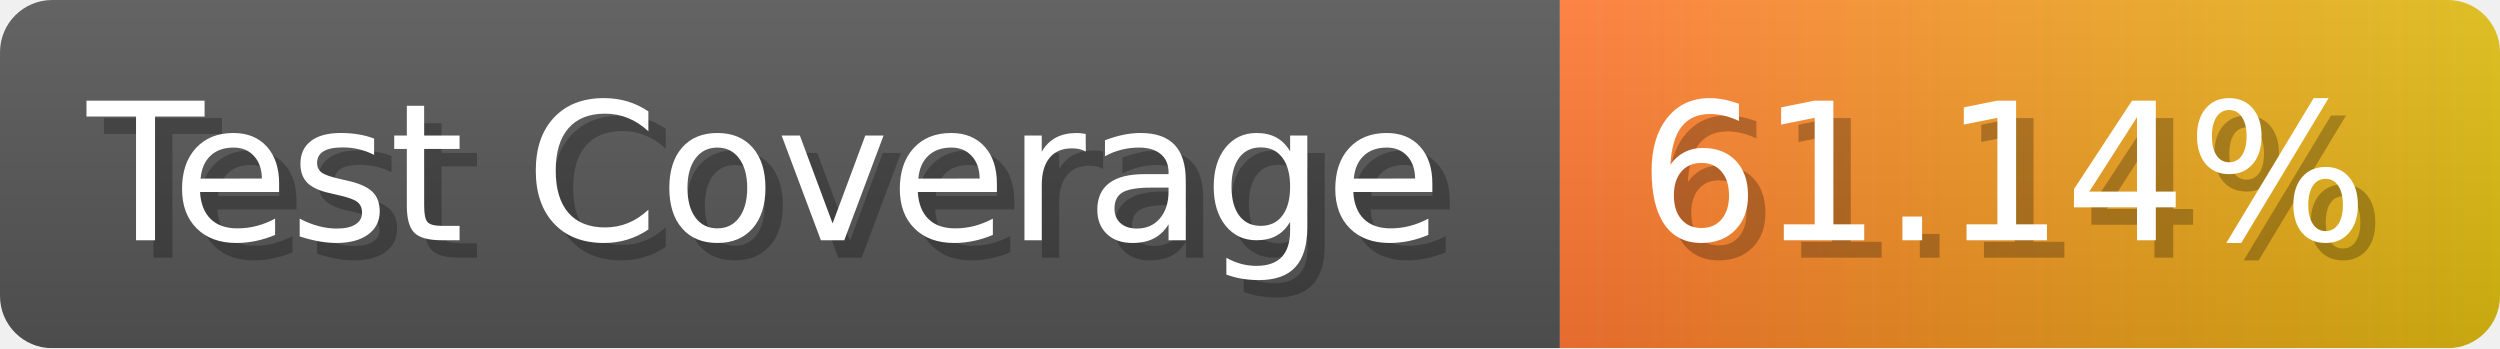
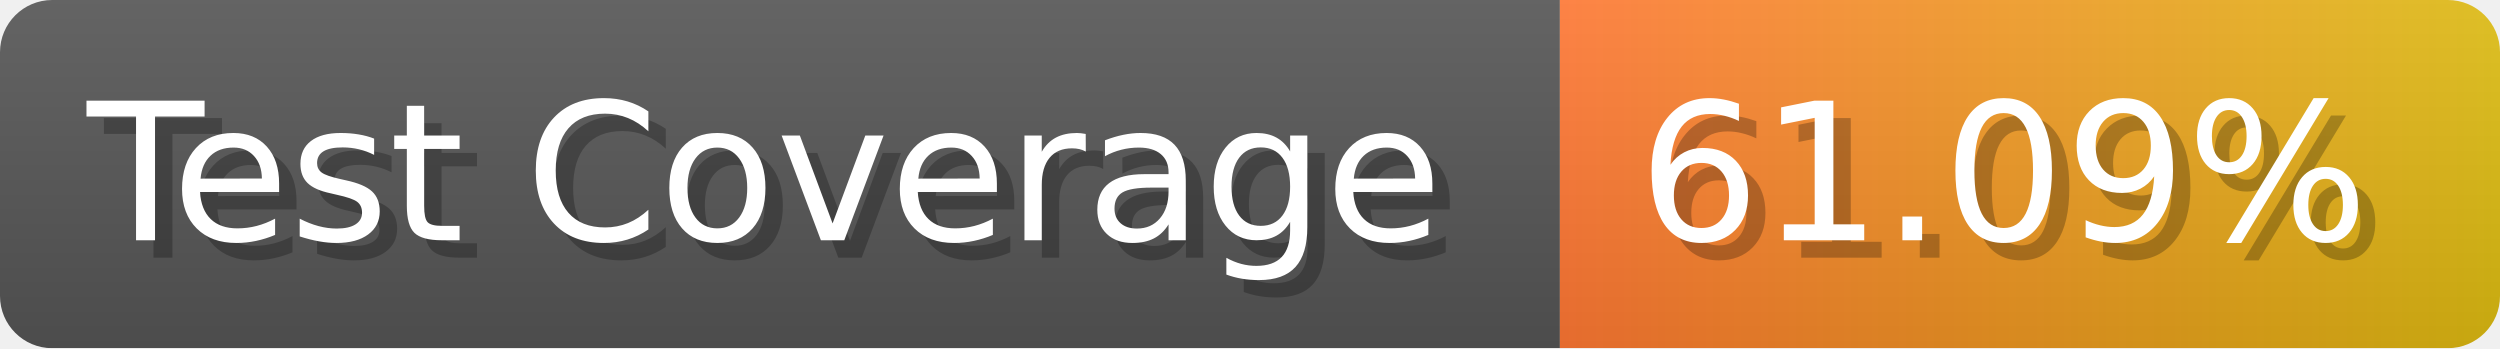
- <svg xmlns="http://www.w3.org/2000/svg" width="143.6" height="20" viewBox="0 0 1436 200" role="img" aria-label="Test Coverage: 61.14%">
+ <svg xmlns="http://www.w3.org/2000/svg" width="143.6" height="20" viewBox="0 0 1436 200" role="img" aria-label="Test Coverage: 61.09%">
  <linearGradient id="a" x2="0" y2="100%">
    <stop offset="0" stop-opacity=".1" stop-color="#EEE" />
    <stop offset="1" stop-opacity=".1" />
  </linearGradient>
  <mask id="m">
    <rect width="1436" height="200" rx="30" fill="#FFF" />
  </mask>
  <g mask="url(#m)">
    <rect width="896" height="200" fill="#555" />
    <rect width="540" height="200" fill="url(#x)" x="896" />
    <rect width="1436" height="200" fill="url(#a)" />
  </g>
  <g aria-hidden="true" fill="#fff" text-anchor="start" font-family="Verdana,DejaVu Sans,sans-serif" font-size="110">
    <text x="60" y="148" textLength="796" fill="#000" opacity="0.25">Test Coverage</text>
    <text x="50" y="138" textLength="796">Test Coverage</text>
-     <text x="951" y="148" textLength="440" fill="#000" opacity="0.25">61.14%</text>
-     <text x="941" y="138" textLength="440">61.14%</text>
+     <text x="951" y="148" textLength="440" fill="#000" opacity="0.25">61.09%</text>
+     <text x="941" y="138" textLength="440">61.09%</text>
  </g>
  <linearGradient id="x" x1="0%" y1="0%" x2="100%" y2="0%">
    <stop offset="0%" style="stop-color:#F73" />
    <stop offset="100%" style="stop-color:#DB1" />
  </linearGradient>
</svg>
